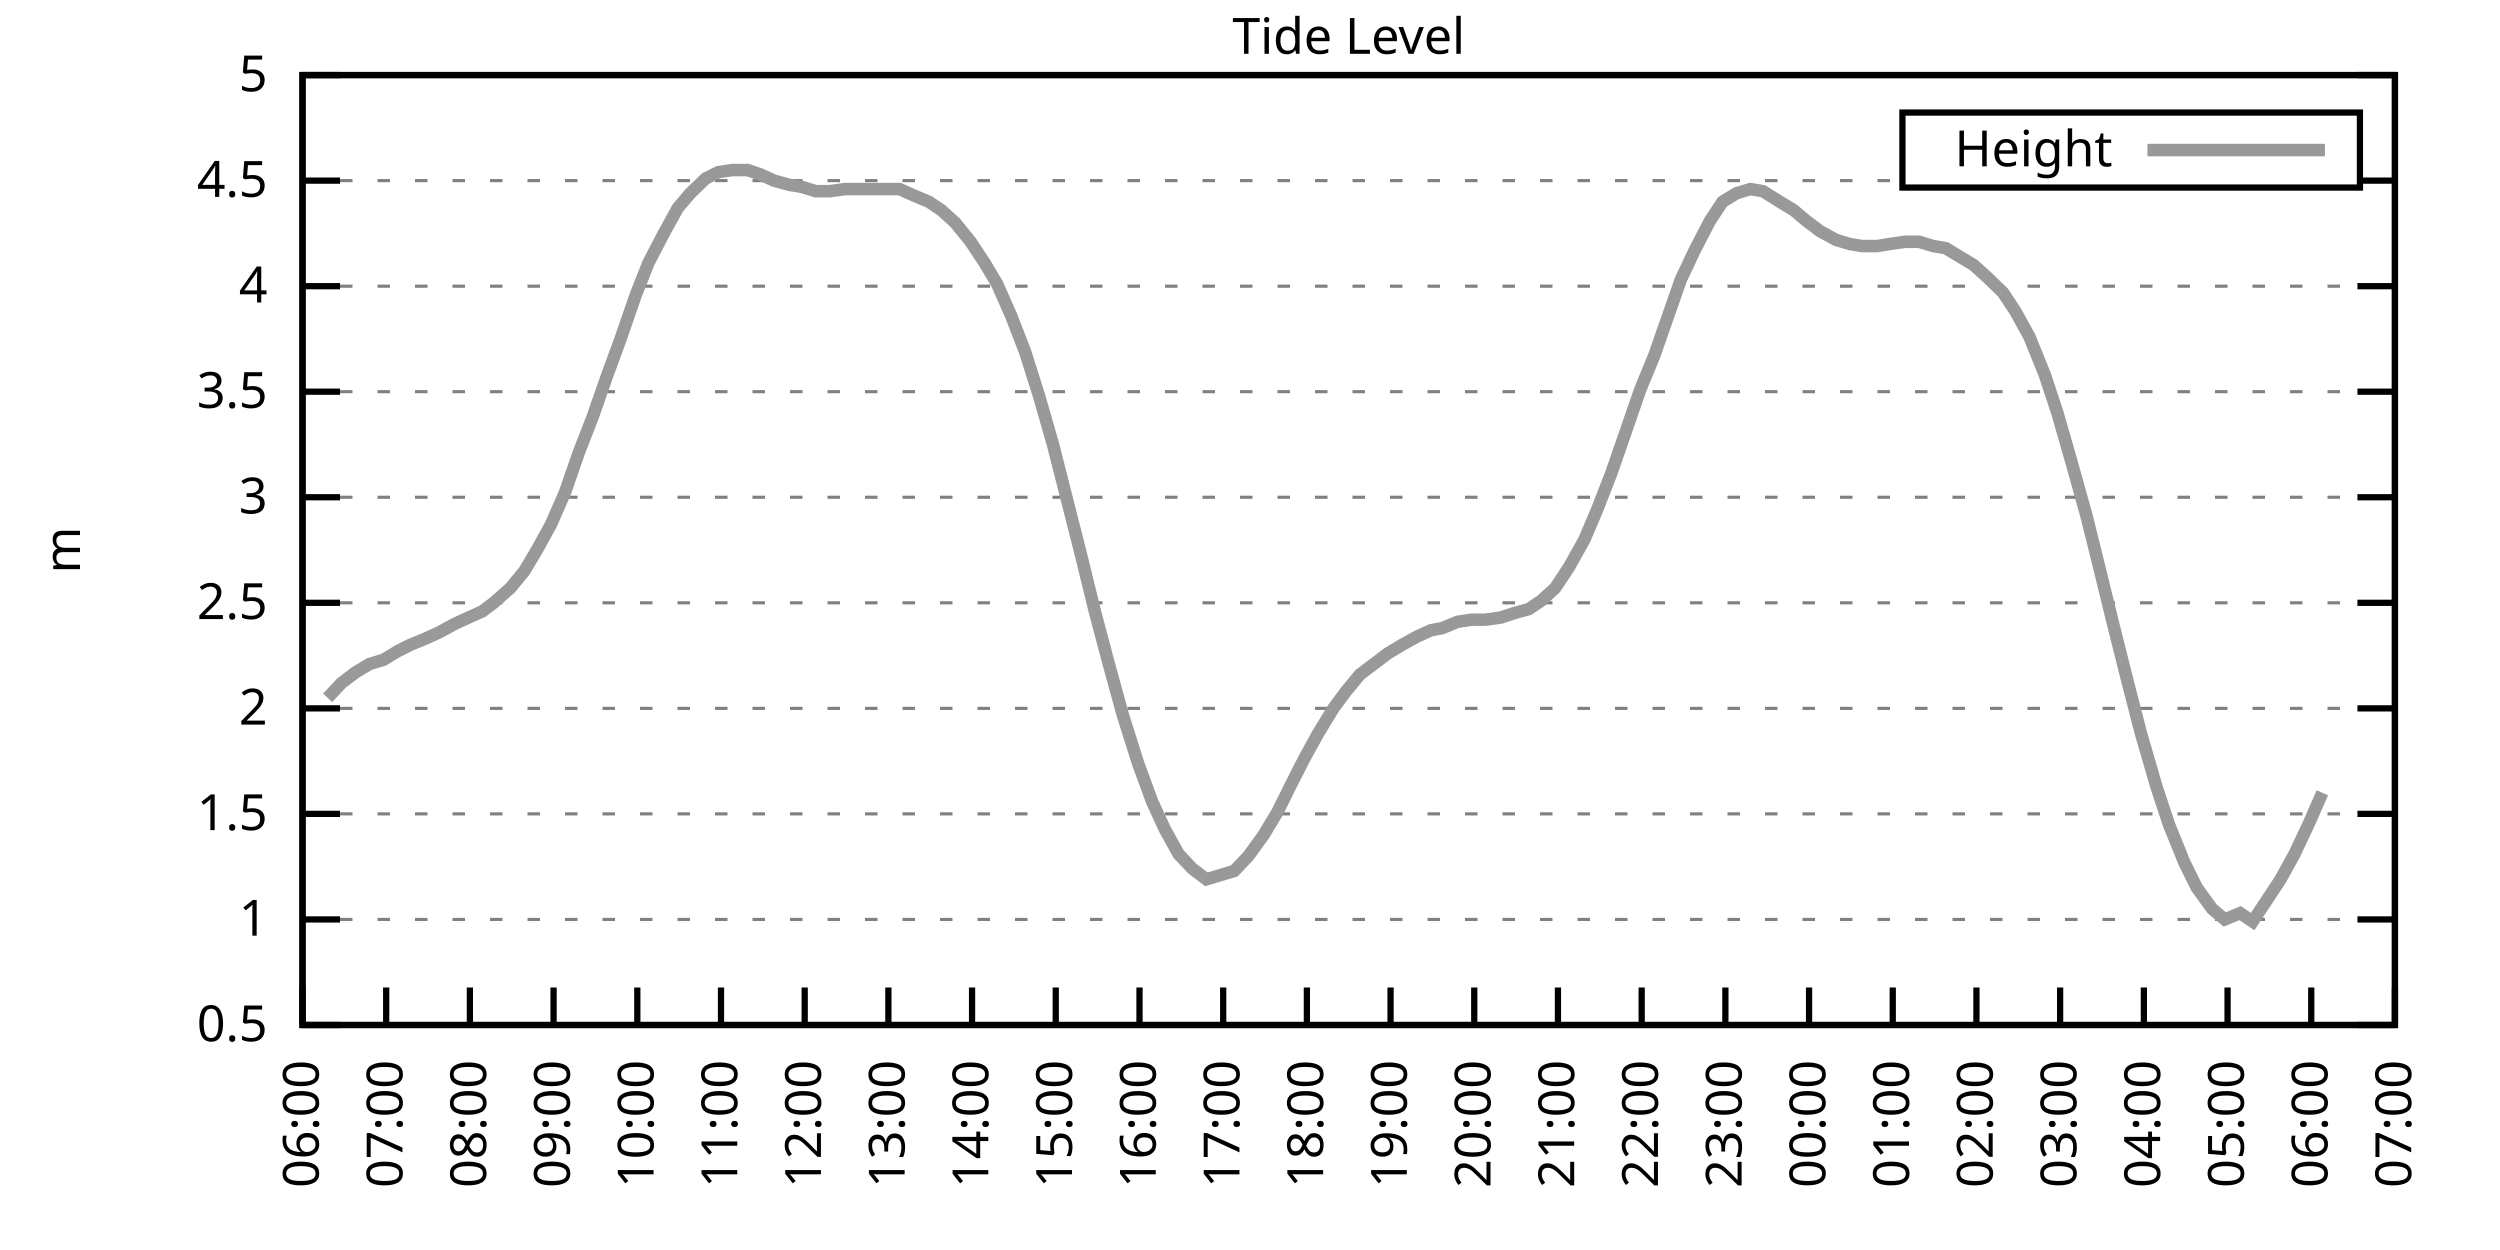
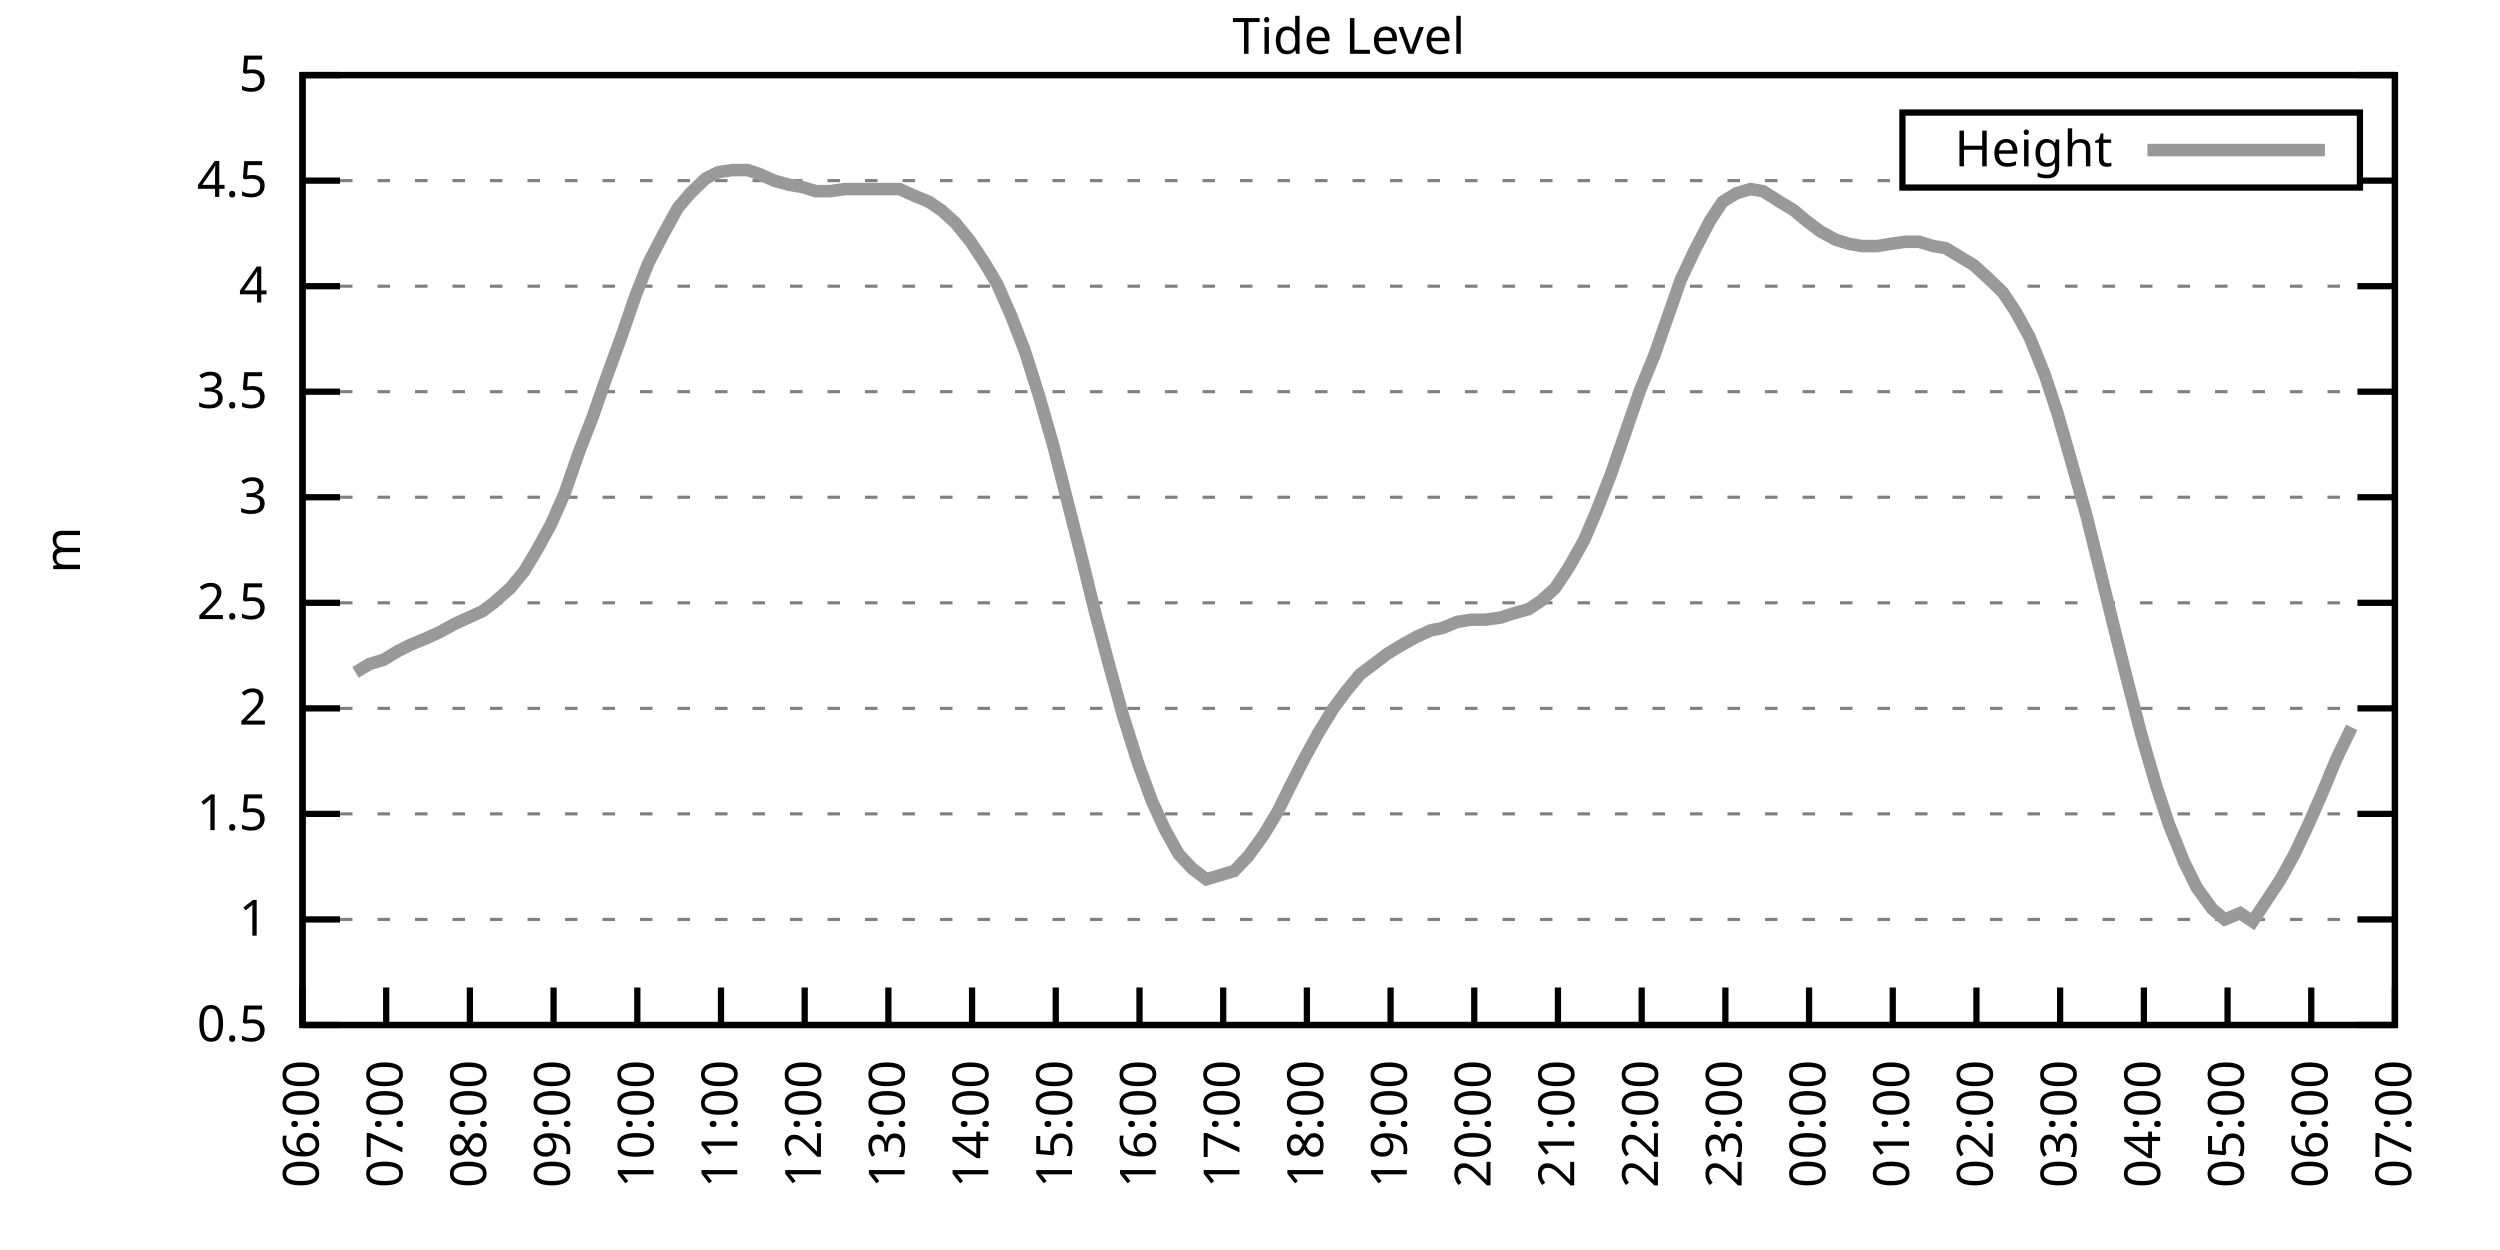
<svg xmlns="http://www.w3.org/2000/svg" xmlns:xlink="http://www.w3.org/1999/xlink" width="400" height="200" viewBox="0 0 400 200">
  <g id="gnuplot_canvas">
    <rect x="0" y="0" width="400" height="200" fill="none" />
    <defs>
      <circle id="gpDot" r="0.5" stroke-width="0.5" stroke="currentColor" />
      <path id="gpPt0" stroke-width="0.333" stroke="currentColor" d="M-1,0 h2 M0,-1 v2" />
      <path id="gpPt1" stroke-width="0.333" stroke="currentColor" d="M-1,-1 L1,1 M1,-1 L-1,1" />
      <path id="gpPt2" stroke-width="0.333" stroke="currentColor" d="M-1,0 L1,0 M0,-1 L0,1 M-1,-1 L1,1 M-1,1 L1,-1" />
      <rect id="gpPt3" stroke-width="0.333" stroke="currentColor" x="-1" y="-1" width="2" height="2" />
      <rect id="gpPt4" stroke-width="0.333" stroke="currentColor" fill="currentColor" x="-1" y="-1" width="2" height="2" />
      <circle id="gpPt5" stroke-width="0.333" stroke="currentColor" cx="0" cy="0" r="1" />
      <use xlink:href="#gpPt5" id="gpPt6" fill="currentColor" stroke="none" />
      <path id="gpPt7" stroke-width="0.333" stroke="currentColor" d="M0,-1.33 L-1.33,0.67 L1.33,0.67 z" />
      <use xlink:href="#gpPt7" id="gpPt8" fill="currentColor" stroke="none" />
      <use xlink:href="#gpPt7" id="gpPt9" stroke="currentColor" transform="rotate(180)" />
      <use xlink:href="#gpPt9" id="gpPt10" fill="currentColor" stroke="none" />
      <use xlink:href="#gpPt3" id="gpPt11" stroke="currentColor" transform="rotate(45)" />
      <use xlink:href="#gpPt11" id="gpPt12" fill="currentColor" stroke="none" />
      <path id="gpPt13" stroke-width="0.333" stroke="currentColor" d="M0,1.330 L1.265,0.411 L0.782,-1.067 L-0.782,-1.076 L-1.265,0.411 z" />
      <use xlink:href="#gpPt13" id="gpPt14" fill="currentColor" stroke="none" />
      <filter id="textbox" filterUnits="objectBoundingBox" x="0" y="0" height="1" width="1">
        <feFlood flood-color="white" flood-opacity="1" result="bgnd" />
        <feComposite in="SourceGraphic" in2="bgnd" operator="atop" />
      </filter>
      <filter id="greybox" filterUnits="objectBoundingBox" x="0" y="0" height="1" width="1">
        <feFlood flood-color="lightgrey" flood-opacity="1" result="grey" />
        <feComposite in="SourceGraphic" in2="grey" operator="atop" />
      </filter>
    </defs>
    <g fill="none" color="white" stroke="currentColor" stroke-width="1.00" stroke-linecap="butt" stroke-linejoin="miter">
</g>
    <g fill="none" color="black" stroke="currentColor" stroke-width="1.00" stroke-linecap="butt" stroke-linejoin="miter">
      <g stroke="none" shape-rendering="crispEdges">
        <polygon fill="rgb(255, 255, 255)" points="48.40,164.00 383.18,164.00 383.18,12.02 48.40,12.02 " />
      </g>
    </g>
    <g fill="none" color="black" stroke="currentColor" stroke-width="1.00" stroke-linecap="butt" stroke-linejoin="miter">
</g>
    <g fill="none" color="black" stroke="black" stroke-width="0.50" stroke-linecap="butt" stroke-linejoin="miter">
</g>
    <g fill="none" color="gray" stroke="currentColor" stroke-width="0.50" stroke-linecap="butt" stroke-linejoin="miter">
      <path stroke="gray" stroke-dasharray="2,4" class="gridline" d="M48.40,164.00 L383.19,164.00  " />
    </g>
    <g fill="none" color="gray" stroke="gray" stroke-width="1.00" stroke-linecap="butt" stroke-linejoin="miter">
</g>
    <g fill="none" color="black" stroke="currentColor" stroke-width="1.00" stroke-linecap="butt" stroke-linejoin="miter">
      <path stroke="black" d="M48.40,164.00 L54.40,164.00 M383.19,164.00 L377.19,164.00  " />
      <g transform="translate(42.80,166.60)" stroke="none" fill="black" font-family="Sans" font-size="8.00" text-anchor="end">
        <text>
          <tspan font-family="Sans"> 0.5</tspan>
        </text>
      </g>
    </g>
    <g fill="none" color="black" stroke="currentColor" stroke-width="1.00" stroke-linecap="butt" stroke-linejoin="miter">
</g>
    <g fill="none" color="black" stroke="black" stroke-width="0.50" stroke-linecap="butt" stroke-linejoin="miter">
</g>
    <g fill="none" color="gray" stroke="currentColor" stroke-width="0.50" stroke-linecap="butt" stroke-linejoin="miter">
      <path stroke="gray" stroke-dasharray="2,4" class="gridline" d="M48.40,147.11 L383.19,147.11  " />
    </g>
    <g fill="none" color="gray" stroke="gray" stroke-width="1.00" stroke-linecap="butt" stroke-linejoin="miter">
</g>
    <g fill="none" color="black" stroke="currentColor" stroke-width="1.00" stroke-linecap="butt" stroke-linejoin="miter">
      <path stroke="black" d="M48.40,147.11 L54.40,147.11 M383.19,147.11 L377.19,147.11  " />
      <g transform="translate(42.80,149.71)" stroke="none" fill="black" font-family="Sans" font-size="8.00" text-anchor="end">
        <text>
          <tspan font-family="Sans"> 1</tspan>
        </text>
      </g>
    </g>
    <g fill="none" color="black" stroke="currentColor" stroke-width="1.00" stroke-linecap="butt" stroke-linejoin="miter">
</g>
    <g fill="none" color="black" stroke="black" stroke-width="0.50" stroke-linecap="butt" stroke-linejoin="miter">
</g>
    <g fill="none" color="gray" stroke="currentColor" stroke-width="0.50" stroke-linecap="butt" stroke-linejoin="miter">
      <path stroke="gray" stroke-dasharray="2,4" class="gridline" d="M48.40,130.22 L383.19,130.22  " />
    </g>
    <g fill="none" color="gray" stroke="gray" stroke-width="1.00" stroke-linecap="butt" stroke-linejoin="miter">
</g>
    <g fill="none" color="black" stroke="currentColor" stroke-width="1.00" stroke-linecap="butt" stroke-linejoin="miter">
      <path stroke="black" d="M48.40,130.22 L54.40,130.22 M383.19,130.22 L377.19,130.22  " />
      <g transform="translate(42.80,132.82)" stroke="none" fill="black" font-family="Sans" font-size="8.00" text-anchor="end">
        <text>
          <tspan font-family="Sans"> 1.5</tspan>
        </text>
      </g>
    </g>
    <g fill="none" color="black" stroke="currentColor" stroke-width="1.00" stroke-linecap="butt" stroke-linejoin="miter">
</g>
    <g fill="none" color="black" stroke="black" stroke-width="0.50" stroke-linecap="butt" stroke-linejoin="miter">
</g>
    <g fill="none" color="gray" stroke="currentColor" stroke-width="0.50" stroke-linecap="butt" stroke-linejoin="miter">
      <path stroke="gray" stroke-dasharray="2,4" class="gridline" d="M48.40,113.34 L383.19,113.34  " />
    </g>
    <g fill="none" color="gray" stroke="gray" stroke-width="1.00" stroke-linecap="butt" stroke-linejoin="miter">
</g>
    <g fill="none" color="black" stroke="currentColor" stroke-width="1.00" stroke-linecap="butt" stroke-linejoin="miter">
      <path stroke="black" d="M48.40,113.34 L54.40,113.34 M383.19,113.34 L377.19,113.34  " />
      <g transform="translate(42.80,115.94)" stroke="none" fill="black" font-family="Sans" font-size="8.00" text-anchor="end">
        <text>
          <tspan font-family="Sans"> 2</tspan>
        </text>
      </g>
    </g>
    <g fill="none" color="black" stroke="currentColor" stroke-width="1.00" stroke-linecap="butt" stroke-linejoin="miter">
</g>
    <g fill="none" color="black" stroke="black" stroke-width="0.50" stroke-linecap="butt" stroke-linejoin="miter">
</g>
    <g fill="none" color="gray" stroke="currentColor" stroke-width="0.50" stroke-linecap="butt" stroke-linejoin="miter">
      <path stroke="gray" stroke-dasharray="2,4" class="gridline" d="M48.40,96.45 L383.19,96.45  " />
    </g>
    <g fill="none" color="gray" stroke="gray" stroke-width="1.00" stroke-linecap="butt" stroke-linejoin="miter">
</g>
    <g fill="none" color="black" stroke="currentColor" stroke-width="1.00" stroke-linecap="butt" stroke-linejoin="miter">
      <path stroke="black" d="M48.40,96.45 L54.40,96.45 M383.19,96.45 L377.19,96.45  " />
      <g transform="translate(42.80,99.05)" stroke="none" fill="black" font-family="Sans" font-size="8.00" text-anchor="end">
        <text>
          <tspan font-family="Sans"> 2.5</tspan>
        </text>
      </g>
    </g>
    <g fill="none" color="black" stroke="currentColor" stroke-width="1.00" stroke-linecap="butt" stroke-linejoin="miter">
</g>
    <g fill="none" color="black" stroke="black" stroke-width="0.50" stroke-linecap="butt" stroke-linejoin="miter">
</g>
    <g fill="none" color="gray" stroke="currentColor" stroke-width="0.50" stroke-linecap="butt" stroke-linejoin="miter">
      <path stroke="gray" stroke-dasharray="2,4" class="gridline" d="M48.40,79.56 L383.19,79.56  " />
    </g>
    <g fill="none" color="gray" stroke="gray" stroke-width="1.00" stroke-linecap="butt" stroke-linejoin="miter">
</g>
    <g fill="none" color="black" stroke="currentColor" stroke-width="1.00" stroke-linecap="butt" stroke-linejoin="miter">
      <path stroke="black" d="M48.40,79.56 L54.40,79.56 M383.19,79.56 L377.19,79.56  " />
      <g transform="translate(42.80,82.16)" stroke="none" fill="black" font-family="Sans" font-size="8.00" text-anchor="end">
        <text>
          <tspan font-family="Sans"> 3</tspan>
        </text>
      </g>
    </g>
    <g fill="none" color="black" stroke="currentColor" stroke-width="1.00" stroke-linecap="butt" stroke-linejoin="miter">
</g>
    <g fill="none" color="black" stroke="black" stroke-width="0.50" stroke-linecap="butt" stroke-linejoin="miter">
</g>
    <g fill="none" color="gray" stroke="currentColor" stroke-width="0.50" stroke-linecap="butt" stroke-linejoin="miter">
      <path stroke="gray" stroke-dasharray="2,4" class="gridline" d="M48.40,62.67 L383.19,62.67  " />
    </g>
    <g fill="none" color="gray" stroke="gray" stroke-width="1.00" stroke-linecap="butt" stroke-linejoin="miter">
</g>
    <g fill="none" color="black" stroke="currentColor" stroke-width="1.00" stroke-linecap="butt" stroke-linejoin="miter">
      <path stroke="black" d="M48.40,62.67 L54.40,62.67 M383.19,62.67 L377.19,62.67  " />
      <g transform="translate(42.80,65.27)" stroke="none" fill="black" font-family="Sans" font-size="8.00" text-anchor="end">
        <text>
          <tspan font-family="Sans"> 3.5</tspan>
        </text>
      </g>
    </g>
    <g fill="none" color="black" stroke="currentColor" stroke-width="1.00" stroke-linecap="butt" stroke-linejoin="miter">
</g>
    <g fill="none" color="black" stroke="black" stroke-width="0.50" stroke-linecap="butt" stroke-linejoin="miter">
</g>
    <g fill="none" color="gray" stroke="currentColor" stroke-width="0.50" stroke-linecap="butt" stroke-linejoin="miter">
      <path stroke="gray" stroke-dasharray="2,4" class="gridline" d="M48.40,45.79 L383.19,45.79  " />
    </g>
    <g fill="none" color="gray" stroke="gray" stroke-width="1.00" stroke-linecap="butt" stroke-linejoin="miter">
</g>
    <g fill="none" color="black" stroke="currentColor" stroke-width="1.00" stroke-linecap="butt" stroke-linejoin="miter">
      <path stroke="black" d="M48.40,45.79 L54.40,45.79 M383.19,45.79 L377.19,45.79  " />
      <g transform="translate(42.80,48.39)" stroke="none" fill="black" font-family="Sans" font-size="8.00" text-anchor="end">
        <text>
          <tspan font-family="Sans"> 4</tspan>
        </text>
      </g>
    </g>
    <g fill="none" color="black" stroke="currentColor" stroke-width="1.00" stroke-linecap="butt" stroke-linejoin="miter">
</g>
    <g fill="none" color="black" stroke="black" stroke-width="0.50" stroke-linecap="butt" stroke-linejoin="miter">
</g>
    <g fill="none" color="gray" stroke="currentColor" stroke-width="0.50" stroke-linecap="butt" stroke-linejoin="miter">
      <path stroke="gray" stroke-dasharray="2,4" class="gridline" d="M48.40,28.90 L304.39,28.90 M377.59,28.90 L383.19,28.90  " />
    </g>
    <g fill="none" color="gray" stroke="gray" stroke-width="1.00" stroke-linecap="butt" stroke-linejoin="miter">
</g>
    <g fill="none" color="black" stroke="currentColor" stroke-width="1.00" stroke-linecap="butt" stroke-linejoin="miter">
      <path stroke="black" d="M48.40,28.90 L54.40,28.90 M383.19,28.90 L377.19,28.90  " />
      <g transform="translate(42.80,31.50)" stroke="none" fill="black" font-family="Sans" font-size="8.00" text-anchor="end">
        <text>
          <tspan font-family="Sans"> 4.5</tspan>
        </text>
      </g>
    </g>
    <g fill="none" color="black" stroke="currentColor" stroke-width="1.00" stroke-linecap="butt" stroke-linejoin="miter">
</g>
    <g fill="none" color="black" stroke="black" stroke-width="0.50" stroke-linecap="butt" stroke-linejoin="miter">
</g>
    <g fill="none" color="gray" stroke="currentColor" stroke-width="0.50" stroke-linecap="butt" stroke-linejoin="miter">
      <path stroke="gray" stroke-dasharray="2,4" class="gridline" d="M48.40,12.01 L383.19,12.01  " />
    </g>
    <g fill="none" color="gray" stroke="gray" stroke-width="1.00" stroke-linecap="butt" stroke-linejoin="miter">
</g>
    <g fill="none" color="black" stroke="currentColor" stroke-width="1.00" stroke-linecap="butt" stroke-linejoin="miter">
      <path stroke="black" d="M48.40,12.01 L54.40,12.01 M383.19,12.01 L377.19,12.01  " />
      <g transform="translate(42.80,14.61)" stroke="none" fill="black" font-family="Sans" font-size="8.00" text-anchor="end">
        <text>
          <tspan font-family="Sans"> 5</tspan>
        </text>
      </g>
    </g>
    <g fill="none" color="black" stroke="currentColor" stroke-width="1.00" stroke-linecap="butt" stroke-linejoin="miter">
      <path stroke="black" d="M48.40,164.00 L48.40,158.00  " />
      <g transform="translate(51.00,169.60) rotate(270.00)" stroke="none" fill="black" font-family="Sans" font-size="8.00" text-anchor="end">
        <text>
          <tspan font-family="Sans">06:00</tspan>
        </text>
      </g>
    </g>
    <g fill="none" color="black" stroke="currentColor" stroke-width="1.00" stroke-linecap="butt" stroke-linejoin="miter">
      <path stroke="black" d="M61.79,164.00 L61.79,158.00  " />
      <g transform="translate(64.39,169.60) rotate(270.00)" stroke="none" fill="black" font-family="Sans" font-size="8.00" text-anchor="end">
        <text>
          <tspan font-family="Sans">07:00</tspan>
        </text>
      </g>
    </g>
    <g fill="none" color="black" stroke="currentColor" stroke-width="1.00" stroke-linecap="butt" stroke-linejoin="miter">
      <path stroke="black" d="M75.18,164.00 L75.18,158.00  " />
      <g transform="translate(77.78,169.60) rotate(270.00)" stroke="none" fill="black" font-family="Sans" font-size="8.00" text-anchor="end">
        <text>
          <tspan font-family="Sans">08:00</tspan>
        </text>
      </g>
    </g>
    <g fill="none" color="black" stroke="currentColor" stroke-width="1.00" stroke-linecap="butt" stroke-linejoin="miter">
      <path stroke="black" d="M88.57,164.00 L88.57,158.00  " />
      <g transform="translate(91.17,169.60) rotate(270.00)" stroke="none" fill="black" font-family="Sans" font-size="8.00" text-anchor="end">
        <text>
          <tspan font-family="Sans">09:00</tspan>
        </text>
      </g>
    </g>
    <g fill="none" color="black" stroke="currentColor" stroke-width="1.00" stroke-linecap="butt" stroke-linejoin="miter">
      <path stroke="black" d="M101.97,164.00 L101.97,158.00  " />
      <g transform="translate(104.57,169.60) rotate(270.00)" stroke="none" fill="black" font-family="Sans" font-size="8.00" text-anchor="end">
        <text>
          <tspan font-family="Sans">10:00</tspan>
        </text>
      </g>
    </g>
    <g fill="none" color="black" stroke="currentColor" stroke-width="1.00" stroke-linecap="butt" stroke-linejoin="miter">
      <path stroke="black" d="M115.36,164.00 L115.36,158.00  " />
      <g transform="translate(117.96,169.60) rotate(270.00)" stroke="none" fill="black" font-family="Sans" font-size="8.00" text-anchor="end">
        <text>
          <tspan font-family="Sans">11:00</tspan>
        </text>
      </g>
    </g>
    <g fill="none" color="black" stroke="currentColor" stroke-width="1.00" stroke-linecap="butt" stroke-linejoin="miter">
      <path stroke="black" d="M128.75,164.00 L128.75,158.00  " />
      <g transform="translate(131.35,169.60) rotate(270.00)" stroke="none" fill="black" font-family="Sans" font-size="8.00" text-anchor="end">
        <text>
          <tspan font-family="Sans">12:00</tspan>
        </text>
      </g>
    </g>
    <g fill="none" color="black" stroke="currentColor" stroke-width="1.00" stroke-linecap="butt" stroke-linejoin="miter">
      <path stroke="black" d="M142.14,164.00 L142.14,158.00  " />
      <g transform="translate(144.74,169.60) rotate(270.00)" stroke="none" fill="black" font-family="Sans" font-size="8.00" text-anchor="end">
        <text>
          <tspan font-family="Sans">13:00</tspan>
        </text>
      </g>
    </g>
    <g fill="none" color="black" stroke="currentColor" stroke-width="1.00" stroke-linecap="butt" stroke-linejoin="miter">
      <path stroke="black" d="M155.53,164.00 L155.53,158.00  " />
      <g transform="translate(158.13,169.60) rotate(270.00)" stroke="none" fill="black" font-family="Sans" font-size="8.00" text-anchor="end">
        <text>
          <tspan font-family="Sans">14:00</tspan>
        </text>
      </g>
    </g>
    <g fill="none" color="black" stroke="currentColor" stroke-width="1.00" stroke-linecap="butt" stroke-linejoin="miter">
      <path stroke="black" d="M168.92,164.00 L168.92,158.00  " />
      <g transform="translate(171.52,169.60) rotate(270.00)" stroke="none" fill="black" font-family="Sans" font-size="8.00" text-anchor="end">
        <text>
          <tspan font-family="Sans">15:00</tspan>
        </text>
      </g>
    </g>
    <g fill="none" color="black" stroke="currentColor" stroke-width="1.00" stroke-linecap="butt" stroke-linejoin="miter">
      <path stroke="black" d="M182.32,164.00 L182.32,158.00  " />
      <g transform="translate(184.92,169.60) rotate(270.00)" stroke="none" fill="black" font-family="Sans" font-size="8.00" text-anchor="end">
        <text>
          <tspan font-family="Sans">16:00</tspan>
        </text>
      </g>
    </g>
    <g fill="none" color="black" stroke="currentColor" stroke-width="1.00" stroke-linecap="butt" stroke-linejoin="miter">
      <path stroke="black" d="M195.71,164.00 L195.71,158.00  " />
      <g transform="translate(198.31,169.60) rotate(270.00)" stroke="none" fill="black" font-family="Sans" font-size="8.00" text-anchor="end">
        <text>
          <tspan font-family="Sans">17:00</tspan>
        </text>
      </g>
    </g>
    <g fill="none" color="black" stroke="currentColor" stroke-width="1.00" stroke-linecap="butt" stroke-linejoin="miter">
      <path stroke="black" d="M209.10,164.00 L209.10,158.00  " />
      <g transform="translate(211.70,169.60) rotate(270.00)" stroke="none" fill="black" font-family="Sans" font-size="8.00" text-anchor="end">
        <text>
          <tspan font-family="Sans">18:00</tspan>
        </text>
      </g>
    </g>
    <g fill="none" color="black" stroke="currentColor" stroke-width="1.00" stroke-linecap="butt" stroke-linejoin="miter">
      <path stroke="black" d="M222.49,164.00 L222.49,158.00  " />
      <g transform="translate(225.09,169.60) rotate(270.00)" stroke="none" fill="black" font-family="Sans" font-size="8.00" text-anchor="end">
        <text>
          <tspan font-family="Sans">19:00</tspan>
        </text>
      </g>
    </g>
    <g fill="none" color="black" stroke="currentColor" stroke-width="1.00" stroke-linecap="butt" stroke-linejoin="miter">
      <path stroke="black" d="M235.88,164.00 L235.88,158.00  " />
      <g transform="translate(238.48,169.60) rotate(270.00)" stroke="none" fill="black" font-family="Sans" font-size="8.00" text-anchor="end">
        <text>
          <tspan font-family="Sans">20:00</tspan>
        </text>
      </g>
    </g>
    <g fill="none" color="black" stroke="currentColor" stroke-width="1.00" stroke-linecap="butt" stroke-linejoin="miter">
      <path stroke="black" d="M249.27,164.00 L249.27,158.00  " />
      <g transform="translate(251.87,169.60) rotate(270.00)" stroke="none" fill="black" font-family="Sans" font-size="8.00" text-anchor="end">
        <text>
          <tspan font-family="Sans">21:00</tspan>
        </text>
      </g>
    </g>
    <g fill="none" color="black" stroke="currentColor" stroke-width="1.00" stroke-linecap="butt" stroke-linejoin="miter">
      <path stroke="black" d="M262.67,164.00 L262.67,158.00  " />
      <g transform="translate(265.27,169.60) rotate(270.00)" stroke="none" fill="black" font-family="Sans" font-size="8.00" text-anchor="end">
        <text>
          <tspan font-family="Sans">22:00</tspan>
        </text>
      </g>
    </g>
    <g fill="none" color="black" stroke="currentColor" stroke-width="1.00" stroke-linecap="butt" stroke-linejoin="miter">
      <path stroke="black" d="M276.06,164.00 L276.06,158.00  " />
      <g transform="translate(278.66,169.60) rotate(270.00)" stroke="none" fill="black" font-family="Sans" font-size="8.00" text-anchor="end">
        <text>
          <tspan font-family="Sans">23:00</tspan>
        </text>
      </g>
    </g>
    <g fill="none" color="black" stroke="currentColor" stroke-width="1.00" stroke-linecap="butt" stroke-linejoin="miter">
      <path stroke="black" d="M289.45,164.00 L289.45,158.00  " />
      <g transform="translate(292.05,169.60) rotate(270.00)" stroke="none" fill="black" font-family="Sans" font-size="8.00" text-anchor="end">
        <text>
          <tspan font-family="Sans">00:00</tspan>
        </text>
      </g>
    </g>
    <g fill="none" color="black" stroke="currentColor" stroke-width="1.00" stroke-linecap="butt" stroke-linejoin="miter">
      <path stroke="black" d="M302.84,164.00 L302.84,158.00  " />
      <g transform="translate(305.44,169.60) rotate(270.00)" stroke="none" fill="black" font-family="Sans" font-size="8.00" text-anchor="end">
        <text>
          <tspan font-family="Sans">01:00</tspan>
        </text>
      </g>
    </g>
    <g fill="none" color="black" stroke="currentColor" stroke-width="1.00" stroke-linecap="butt" stroke-linejoin="miter">
      <path stroke="black" d="M316.23,164.00 L316.23,158.00  " />
      <g transform="translate(318.83,169.60) rotate(270.00)" stroke="none" fill="black" font-family="Sans" font-size="8.00" text-anchor="end">
        <text>
          <tspan font-family="Sans">02:00</tspan>
        </text>
      </g>
    </g>
    <g fill="none" color="black" stroke="currentColor" stroke-width="1.00" stroke-linecap="butt" stroke-linejoin="miter">
      <path stroke="black" d="M329.62,164.00 L329.62,158.00  " />
      <g transform="translate(332.22,169.60) rotate(270.00)" stroke="none" fill="black" font-family="Sans" font-size="8.00" text-anchor="end">
        <text>
          <tspan font-family="Sans">03:00</tspan>
        </text>
      </g>
    </g>
    <g fill="none" color="black" stroke="currentColor" stroke-width="1.00" stroke-linecap="butt" stroke-linejoin="miter">
      <path stroke="black" d="M343.02,164.00 L343.02,158.00  " />
      <g transform="translate(345.62,169.60) rotate(270.00)" stroke="none" fill="black" font-family="Sans" font-size="8.00" text-anchor="end">
        <text>
          <tspan font-family="Sans">04:00</tspan>
        </text>
      </g>
    </g>
    <g fill="none" color="black" stroke="currentColor" stroke-width="1.00" stroke-linecap="butt" stroke-linejoin="miter">
      <path stroke="black" d="M356.41,164.00 L356.41,158.00  " />
      <g transform="translate(359.01,169.60) rotate(270.00)" stroke="none" fill="black" font-family="Sans" font-size="8.00" text-anchor="end">
        <text>
          <tspan font-family="Sans">05:00</tspan>
        </text>
      </g>
    </g>
    <g fill="none" color="black" stroke="currentColor" stroke-width="1.00" stroke-linecap="butt" stroke-linejoin="miter">
      <path stroke="black" d="M369.80,164.00 L369.80,158.00  " />
      <g transform="translate(372.40,169.60) rotate(270.00)" stroke="none" fill="black" font-family="Sans" font-size="8.00" text-anchor="end">
        <text>
          <tspan font-family="Sans">06:00</tspan>
        </text>
      </g>
    </g>
    <g fill="none" color="black" stroke="currentColor" stroke-width="1.00" stroke-linecap="butt" stroke-linejoin="miter">
      <path stroke="black" d="M383.19,164.00 L383.19,158.00  " />
      <g transform="translate(385.79,169.60) rotate(270.00)" stroke="none" fill="black" font-family="Sans" font-size="8.00" text-anchor="end">
        <text>
          <tspan font-family="Sans">07:00</tspan>
        </text>
      </g>
    </g>
    <g fill="none" color="black" stroke="currentColor" stroke-width="1.00" stroke-linecap="butt" stroke-linejoin="miter">
</g>
    <g fill="none" color="black" stroke="currentColor" stroke-width="1.00" stroke-linecap="butt" stroke-linejoin="miter">
      <path stroke="black" d="M48.40,12.01 L48.40,164.00 L383.19,164.00 L383.19,12.01 L48.40,12.01 Z  " />
    </g>
    <g fill="none" color="black" stroke="currentColor" stroke-width="1.00" stroke-linecap="butt" stroke-linejoin="miter">
</g>
    <g fill="none" color="black" stroke="currentColor" stroke-width="1.00" stroke-linecap="butt" stroke-linejoin="miter">
      <path stroke="black" d="M304.39,30.01 L304.39,18.01 L377.59,18.01 L377.59,30.01 L304.39,30.01 Z  " />
    </g>
    <g id="Tide_level_plot_1">
      <g fill="none" color="white" stroke="black" stroke-width="2.00" stroke-linecap="butt" stroke-linejoin="miter">
</g>
      <g fill="none" color="black" stroke="currentColor" stroke-width="2.00" stroke-linecap="butt" stroke-linejoin="miter">
        <g transform="translate(337.99,26.61)" stroke="none" fill="black" font-family="Sans" font-size="8.00" text-anchor="end">
          <text>
            <tspan font-family="Sans">Height</tspan>
          </text>
        </g>
      </g>
      <g fill="none" color="black" stroke="currentColor" stroke-width="2.00" stroke-linecap="butt" stroke-linejoin="miter">
-         <path stroke="rgb(153, 153, 153)" d="M343.59,24.01 L371.99,24.01 M52.42,111.65 L54.65,109.28 L56.88,107.59 L59.11,106.24 L61.35,105.57 L63.58,104.22   L65.59,103.20 L68.04,102.19 L70.27,101.18 L72.73,99.83 L74.96,98.81 L77.19,97.80 L78.98,96.45 L81.66,94.08   L83.89,91.38 L85.90,88.00 L88.13,83.95 L90.36,78.89 L92.59,72.47 L94.82,66.73 L97.06,60.31 L99.29,54.23   L101.74,47.14 L103.75,42.07 L106.21,37.34 L108.44,33.29 L110.45,30.92 L112.90,28.56 L114.91,27.55 L117.14,27.21   L119.60,27.21 L121.61,27.88 L123.84,28.90 L126.29,29.57 L128.30,29.91 L130.54,30.59 L132.77,30.59 L135.22,30.25   L137.23,30.25 L139.46,30.25 L141.69,30.25 L143.93,30.25 L146.16,31.26 L148.61,32.28 L150.62,33.63 L152.85,35.65   L155.31,38.69 L157.54,42.07 L159.55,45.45 L161.78,50.51 L164.01,56.26 L166.25,63.35 L168.48,71.12 L170.71,79.90   L172.94,88.68 L175.17,97.80 L177.41,106.24 L179.64,114.35 L182.09,122.12 L184.32,128.20 L186.33,132.59 L188.57,136.64   L190.80,139.01 L193.03,140.69 L195.26,140.02 L197.49,139.34 L199.73,136.98 L202.18,133.60 L204.41,129.89 L206.42,125.83   L208.65,121.44 L210.88,117.39 L213.34,113.34 L215.35,110.63 L217.58,107.93 L219.81,106.24 L222.04,104.56 L224.28,103.20   L226.73,101.85 L228.96,100.84 L230.75,100.50 L233.20,99.49 L235.44,99.15 L237.67,99.15 L240.12,98.81 L242.13,98.14   L244.59,97.46 L246.60,96.11 L248.83,94.08 L251.06,90.71 L253.51,86.32 L255.52,81.59 L257.76,75.85 L259.99,69.43   L262.44,62.34 L264.67,56.93 L268.92,44.77 L271.15,40.04 L273.60,35.32 L275.61,32.28 L277.84,30.92 L280.07,30.25   L282.08,30.59 L284.76,32.28 L286.99,33.63 L289.00,35.32 L291.23,37.00 L293.69,38.35 L295.92,39.03 L297.93,39.37   L300.39,39.37 L302.39,39.03 L304.85,38.69 L307.08,38.69 L309.31,39.37 L311.32,39.71 L313.55,41.06 L315.79,42.41   L318.02,44.43 L320.47,46.80 L322.48,49.84 L324.71,53.89 L327.17,59.97 L329.18,66.05 L331.41,73.82 L333.86,82.60   L335.87,90.71 L338.10,99.83 L340.56,109.62 L342.57,117.39 L345.02,125.83 L347.03,131.91 L349.49,137.99 L351.50,142.05   L353.95,145.42 L355.96,147.11 L358.42,146.10 L360.42,147.45 L362.66,144.07 L364.89,140.69 L367.12,136.64 L369.35,131.91   L371.58,126.85  " />
+         <path stroke="rgb(153, 153, 153)" d="M343.59,24.01 L371.99,24.01 M56.88,107.59 L59.11,106.24 L61.35,105.57 L63.58,104.22 L65.59,103.20 L68.04,102.19   L70.27,101.18 L72.73,99.83 L74.96,98.81 L77.19,97.80 L78.98,96.45 L81.66,94.08 L83.89,91.38 L85.90,88.00   L88.13,83.95 L90.36,78.89 L92.59,72.47 L94.82,66.73 L97.06,60.31 L99.29,54.23 L101.74,47.14 L103.75,42.07   L106.21,37.34 L108.44,33.29 L110.45,30.92 L112.90,28.56 L114.91,27.55 L117.14,27.21 L119.60,27.21 L121.61,27.88   L123.84,28.90 L126.29,29.57 L128.30,29.91 L130.54,30.59 L132.77,30.59 L135.22,30.25 L137.23,30.25 L139.46,30.25   L141.69,30.25 L143.93,30.25 L146.16,31.26 L148.61,32.28 L150.62,33.63 L152.85,35.65 L155.31,38.69 L157.54,42.07   L159.55,45.45 L161.78,50.51 L164.01,56.26 L166.25,63.35 L168.48,71.12 L170.71,79.90 L172.94,88.68 L175.17,97.80   L177.41,106.24 L179.64,114.35 L182.09,122.12 L184.32,128.20 L186.33,132.59 L188.57,136.64 L190.80,139.01 L193.03,140.69   L195.26,140.02 L197.49,139.34 L199.73,136.98 L202.18,133.60 L204.41,129.89 L206.42,125.83 L208.65,121.44 L210.88,117.39   L213.34,113.34 L215.35,110.63 L217.58,107.93 L219.81,106.24 L222.04,104.56 L224.28,103.20 L226.73,101.85 L228.96,100.84   L230.75,100.50 L233.20,99.49 L235.44,99.15 L237.67,99.15 L240.12,98.81 L242.13,98.14 L244.59,97.46 L246.60,96.11   L248.83,94.08 L251.06,90.71 L253.51,86.32 L255.52,81.59 L257.76,75.85 L259.99,69.43 L262.44,62.34 L264.67,56.93   L268.92,44.77 L271.15,40.04 L273.60,35.32 L275.61,32.28 L277.84,30.92 L280.07,30.25 L282.08,30.59 L284.76,32.28   L286.99,33.63 L289.00,35.32 L291.23,37.00 L293.69,38.35 L295.92,39.03 L297.93,39.37 L300.39,39.37 L302.39,39.03   L304.85,38.69 L307.08,38.69 L309.31,39.37 L311.32,39.71 L313.55,41.06 L315.79,42.41 L318.02,44.43 L320.47,46.80   L322.48,49.84 L324.71,53.89 L327.17,59.97 L329.18,66.05 L331.41,73.82 L333.86,82.60 L335.87,90.71 L338.10,99.83   L340.56,109.62 L342.57,117.39 L345.02,125.83 L347.03,131.91 L349.49,137.99 L351.50,142.05 L353.95,145.42 L355.96,147.11   L358.42,146.10 L360.42,147.45 L362.66,144.07 L364.89,140.69 L367.12,136.64 L369.35,131.91 L371.58,126.85 L373.82,121.44   L376.27,116.38  " />
      </g>
    </g>
    <g fill="none" color="black" stroke="currentColor" stroke-width="2.00" stroke-linecap="butt" stroke-linejoin="miter">
</g>
    <g fill="none" color="black" stroke="black" stroke-width="1.00" stroke-linecap="butt" stroke-linejoin="miter">
</g>
    <g fill="none" color="black" stroke="currentColor" stroke-width="1.00" stroke-linecap="butt" stroke-linejoin="miter">
      <path stroke="black" d="M48.40,12.01 L48.40,164.00 L383.19,164.00 L383.19,12.01 L48.40,12.01 Z  " />
      <g transform="translate(12.80,88.01) rotate(270.00)" stroke="none" fill="black" font-family="Sans" font-size="8.00" text-anchor="middle">
        <text>
          <tspan font-family="Sans">m</tspan>
        </text>
      </g>
    </g>
    <g fill="none" color="black" stroke="currentColor" stroke-width="1.00" stroke-linecap="butt" stroke-linejoin="miter">
</g>
    <g fill="none" color="black" stroke="currentColor" stroke-width="1.00" stroke-linecap="butt" stroke-linejoin="miter">
      <g transform="translate(215.79,8.61)" stroke="none" fill="black" font-family="Sans" font-size="8.00" text-anchor="middle">
        <text>
          <tspan font-family="Sans">Tide Level</tspan>
        </text>
      </g>
    </g>
    <g fill="none" color="black" stroke="currentColor" stroke-width="1.00" stroke-linecap="butt" stroke-linejoin="miter">
</g>
  </g>
</svg>
